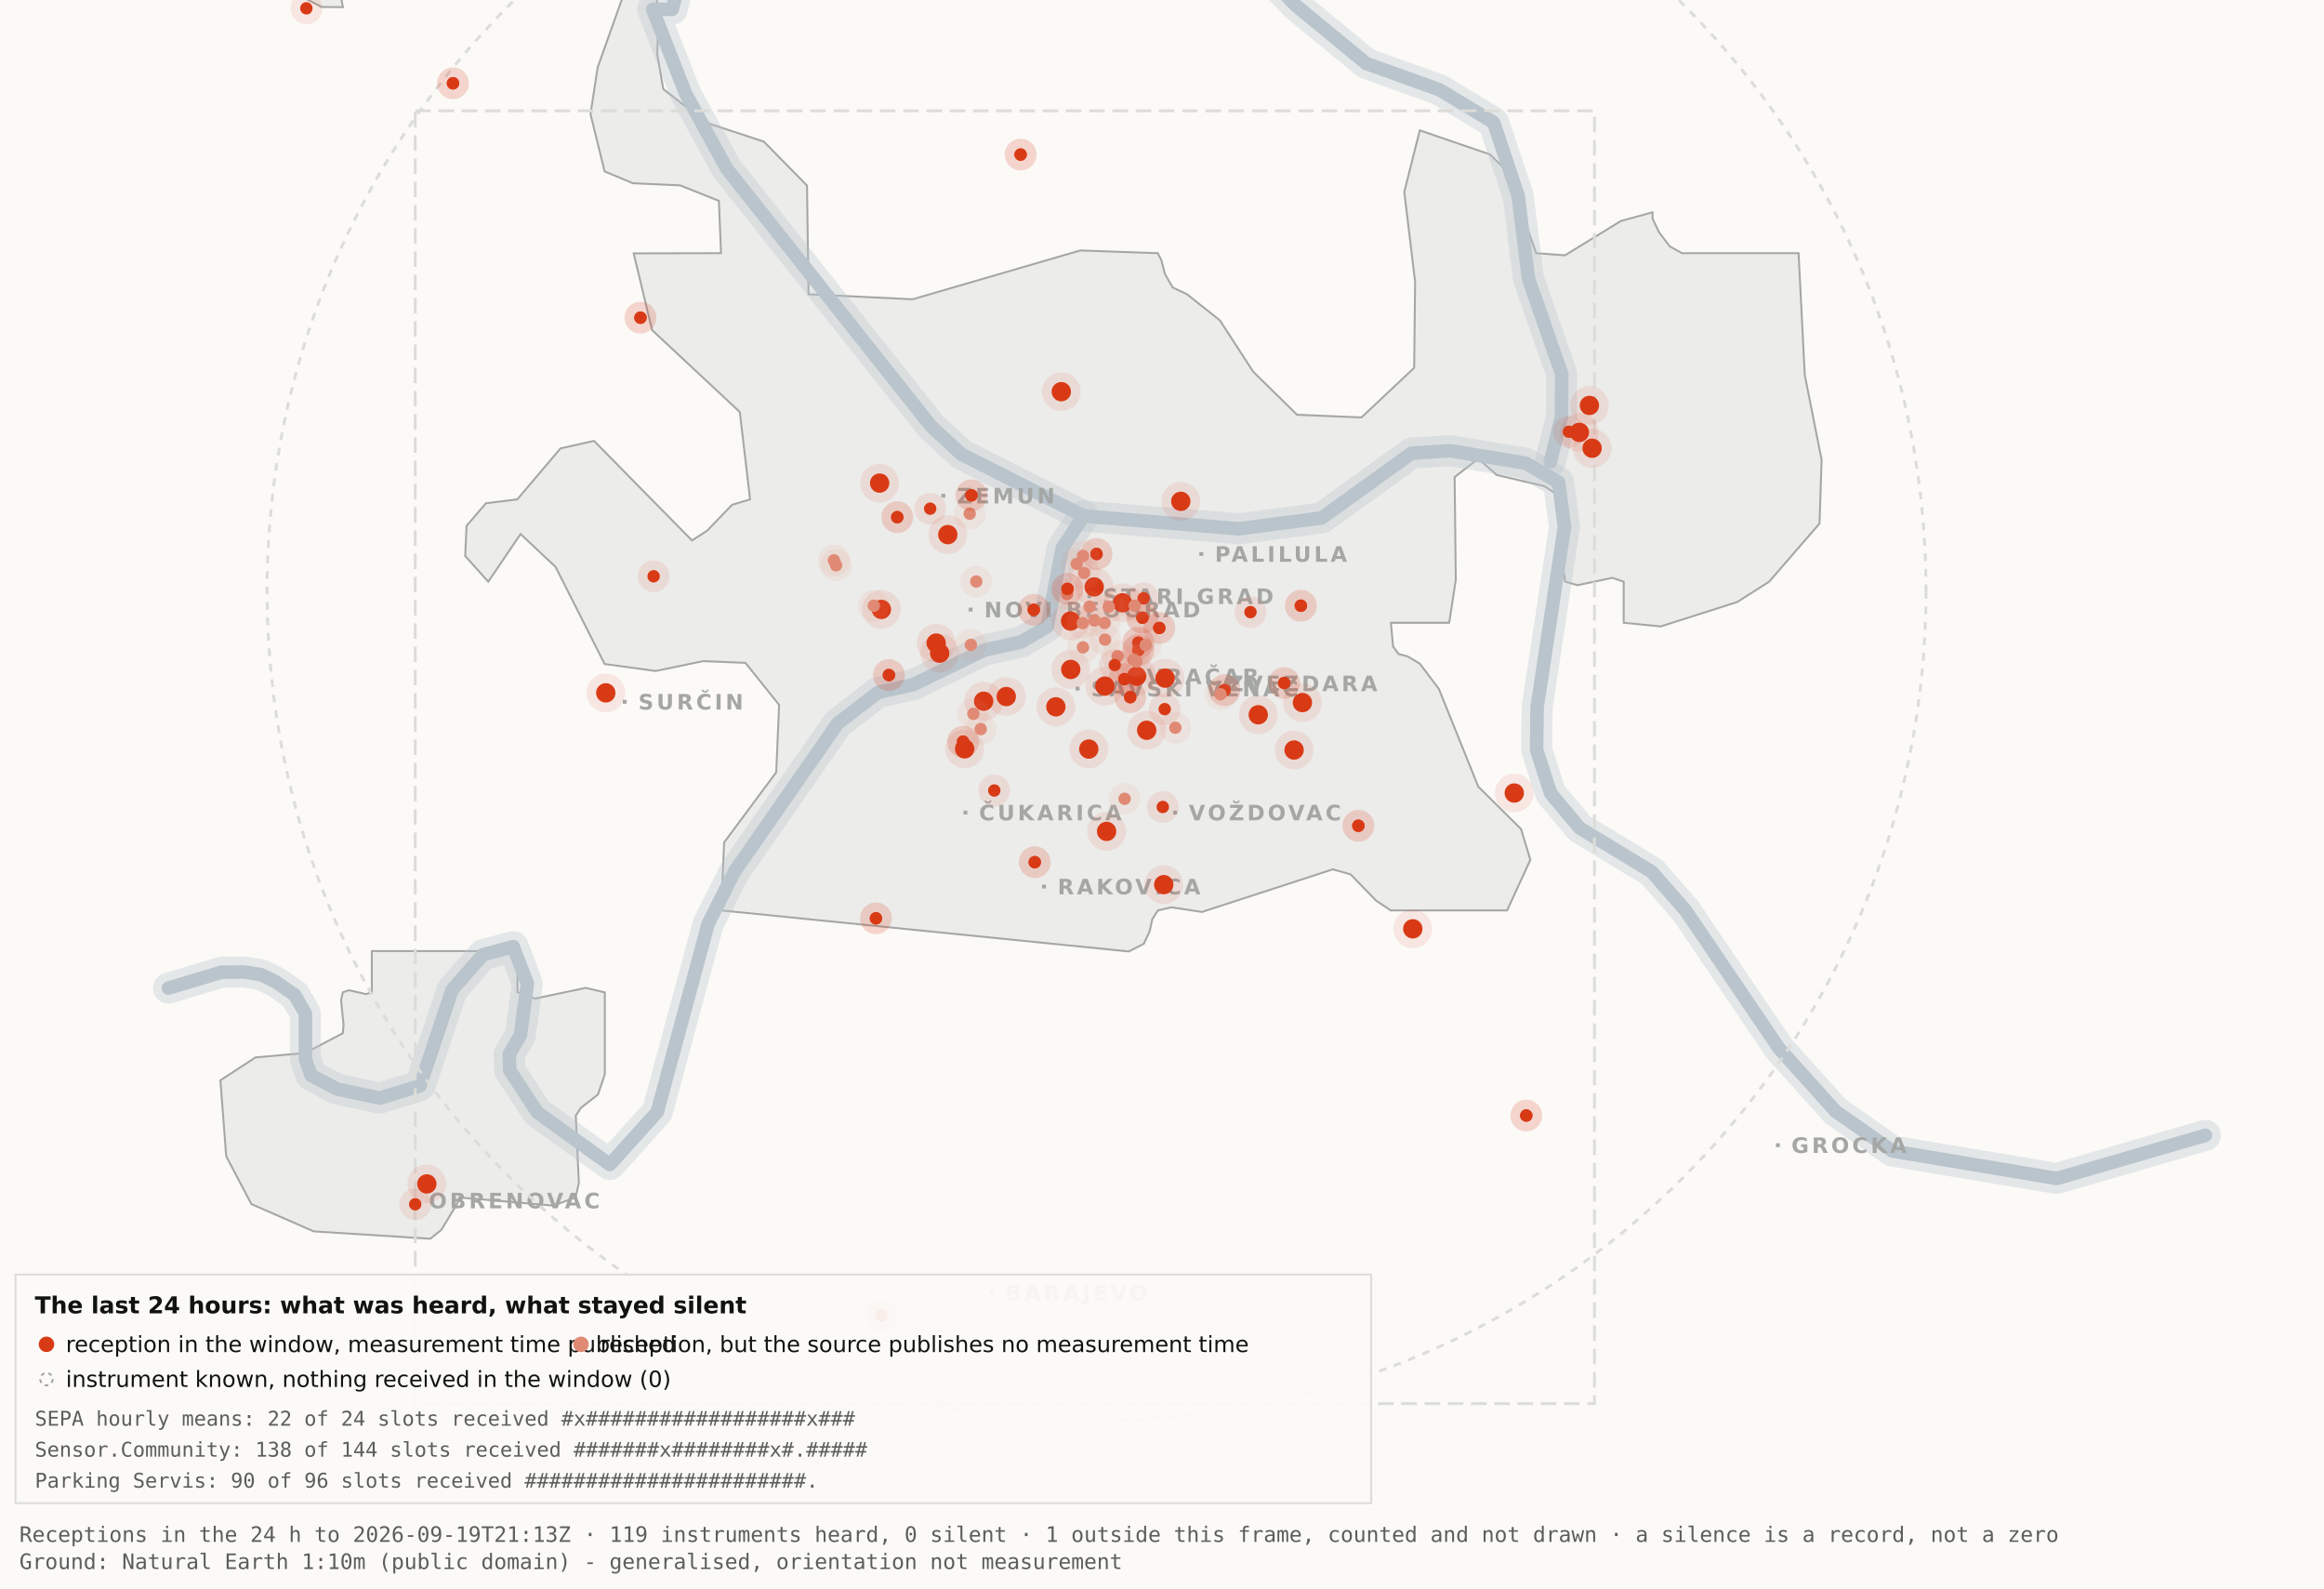
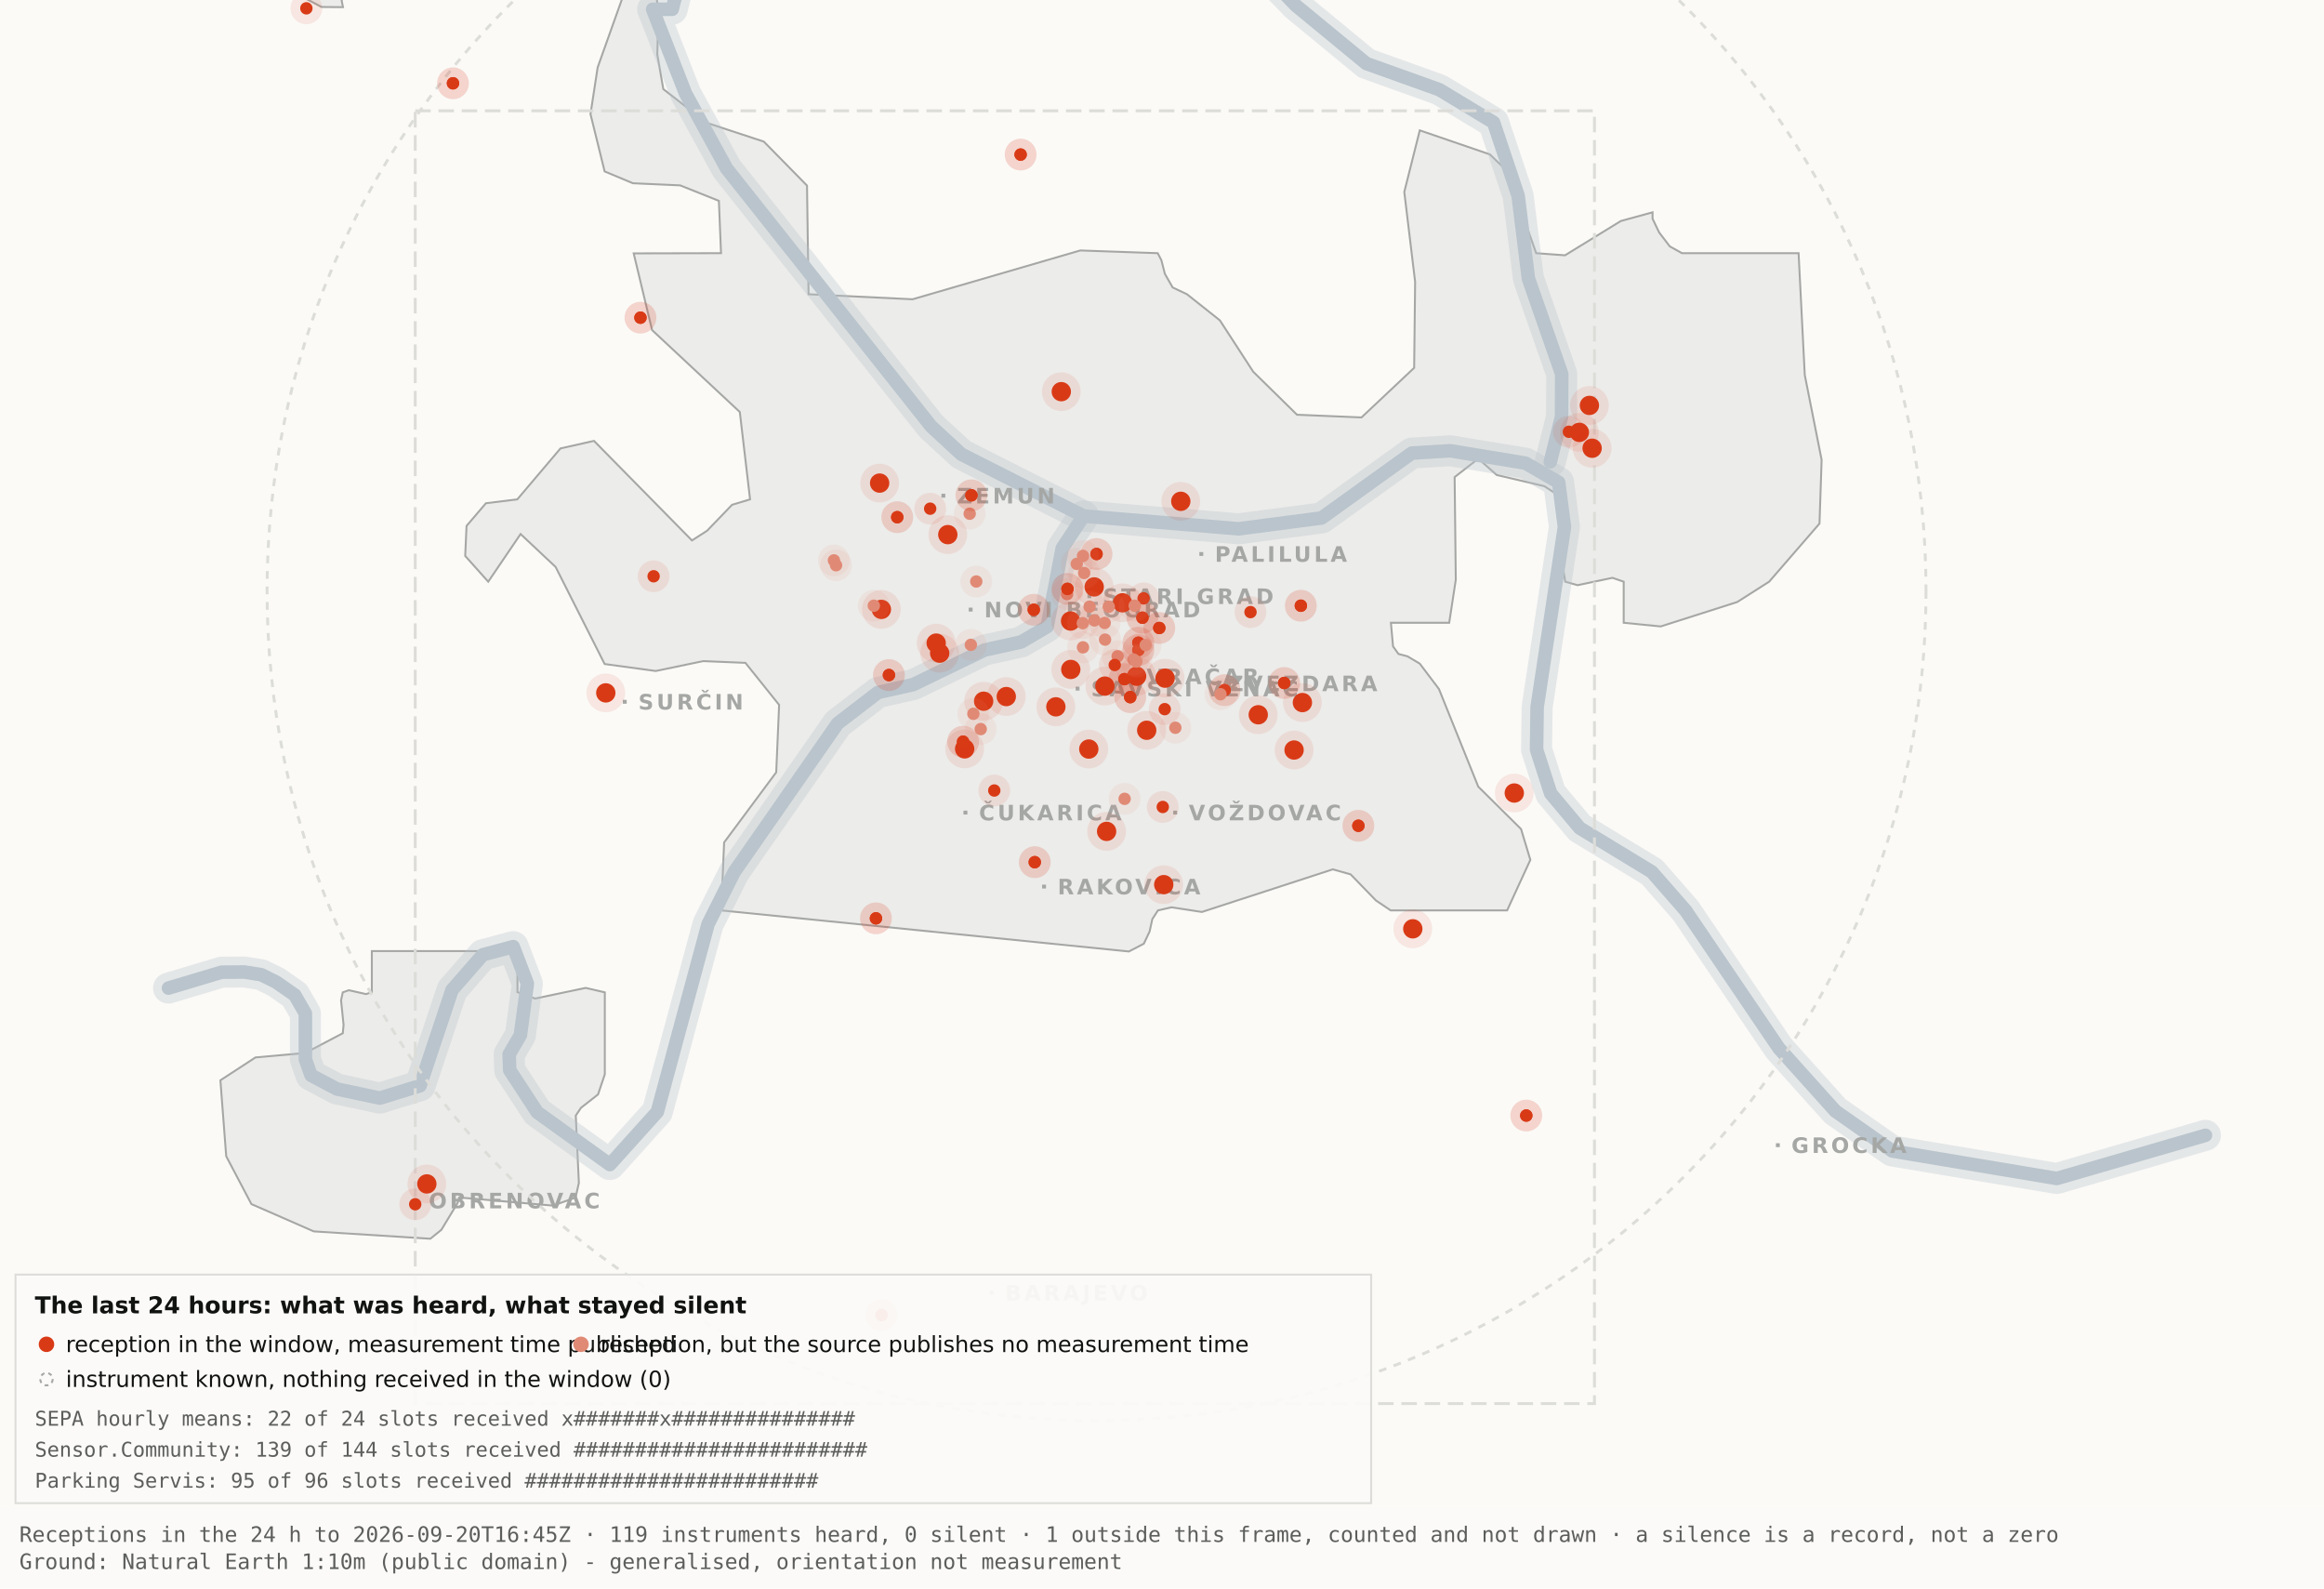
<svg xmlns="http://www.w3.org/2000/svg" viewBox="0 0 1200 820" width="1200" height="820" role="img" aria-label="Map 3 - The last 24 hours">
  <rect x="0" y="0" width="1200" height="820" fill="#fbfaf7" />
  <path d="M192.0,-34.8 L192.1,-17.6 L189.5,-19.9 L182.4,-10.7 L176.4,0.2 L177.1,3.7 L166.0,3.6 L138.0,-11.3 L131.8,-17.6 L130.3,-34.7 L134.1,-45.9 L158.3,-76.4 L166.7,-82.3 L177.1,-81.2 L183.0,-72.1 L192.0,-34.8 Z" fill="#ececea" stroke="#a5a7a5" stroke-width="1" fill-rule="evenodd" />
  <path d="M417.5,151.9 L471.2,154.5 L557.8,129.3 L597.8,130.7 L599.7,134.4 L601.5,141.4 L605.5,148.4 L612.9,151.9 L629.9,165.4 L647.1,191.9 L669.7,214.1 L703.0,215.5 L730.2,189.9 L730.7,145.5 L725.1,99.1 L733.1,67.3 L769.3,79.7 L778.2,88.3 L793.2,130.7 L808.1,131.8 L836.9,114.1 L853.3,109.6 L853.3,112.9 L856.7,120.0 L862.2,127.2 L868.5,130.7 L928.7,130.7 L931.9,193.6 L940.6,237.4 L939.5,270.3 L913.5,300.3 L897.0,310.8 L857.5,323.4 L838.4,321.5 L838.4,300.3 L832.6,298.3 L814.6,302.1 L808.2,300.3 L806.9,292.0 L809.7,266.1 L808.2,258.0 L797.4,251.0 L772.8,245.2 L763.3,236.8 L751.1,246.3 L751.7,299.3 L748.3,321.5 L718.2,321.5 L719.3,333.7 L722.1,337.6 L726.7,338.8 L733.1,342.6 L743.0,355.7 L763.3,406.1 L785.4,428.0 L790.2,443.9 L778.2,470.0 L718.1,470.0 L710.5,464.9 L697.4,451.4 L688.2,448.8 L620.6,470.8 L604.9,468.4 L597.9,470.0 L595.0,474.5 L593.6,480.9 L590.6,487.2 L582.9,491.2 L372.4,470.0 L373.9,434.9 L400.8,398.7 L402.3,363.9 L384.9,342.2 L363.1,341.3 L338.6,346.4 L312.2,342.8 L286.9,292.7 L268.8,275.7 L252.1,300.3 L240.2,287.0 L240.9,271.5 L250.9,259.8 L267.1,257.8 L289.4,231.5 L306.7,227.6 L357.3,279.0 L365.1,274.0 L378.0,260.6 L387.3,257.8 L382.0,212.7 L336.7,170.4 L327.2,130.8 L372.3,130.7 L371.2,103.7 L351.2,95.7 L326.8,94.6 L312.2,88.5 L304.9,58.9 L308.6,34.8 L327.3,-17.7 L337.9,-11.0 L340.0,6.7 L339.4,28.1 L342.5,46.0 L364.9,63.4 L394.4,73.1 L416.7,95.8 L417.5,151.9 Z" fill="#ececea" stroke="#a5a7a5" stroke-width="1" fill-rule="evenodd" />
  <path d="M267.2,512.2 L276.3,515.5 L302.4,510.0 L312.3,512.3 L312.3,554.6 L308.8,565.0 L300.0,571.9 L297.3,575.9 L298.9,610.7 L297.2,618.2 L285.6,622.4 L237.1,618.2 L236.3,621.0 L227.9,634.9 L222.2,639.5 L162.0,635.7 L129.8,621.6 L116.8,596.9 L113.8,557.7 L131.9,545.9 L157.6,543.6 L177.0,533.4 L177.4,529.1 L176.1,516.4 L177.0,512.3 L180.1,511.2 L189.0,513.2 L192.0,512.2 L192.0,491.0 L267.2,491.0 L267.2,512.2 Z" fill="#ececea" stroke="#a5a7a5" stroke-width="1" fill-rule="evenodd" />
  <path d="M87.0,510.1 L114.4,501.9 L126.1,501.8 L134.9,503.2 L142.6,507.0 L152.2,513.7 L157.7,523.2 L157.7,546.9 L160.6,555.1 L174.0,562.2 L196.1,566.9 L216.9,560.5 L233.4,511.1 L249.3,492.9 L265.0,488.7 L272.3,507.8 L268.7,534.4 L262.9,544.3 L263.2,552.5 L277.4,574.2 L314.9,601.2 L339.4,574.0 L365.6,477.1 L379.1,450.2 L432.5,373.5 L453.3,357.5 L471.6,353.4 L508.3,335.6 L527.3,331.4 L540.7,323.5 L548.5,283.0 L559.5,266.4" fill="none" stroke="#b9c4cc" stroke-width="16" stroke-opacity="0.35" stroke-linejoin="round" stroke-linecap="round" />
  <path d="M411.7,-177.5 L426.7,-103.9 L394.7,-58.3 L355.0,-26.6 L347.1,4.8 L337.0,4.8 L354.0,48.3 L375.2,87.0 L480.8,220.1 L496.4,234.5 L559.5,266.4 L639.5,273.0 L682.4,267.4 L729.0,233.9 L748.8,232.7 L787.7,239.1 L804.8,249.0 L807.8,272.0 L793.7,365.0 L793.4,387.0 L800.7,409.6 L815.7,427.5 L852.9,450.1 L870.4,470.1 L918.5,541.1 L947.7,573.6 L977.1,594.2 L1062.0,608.4 L1138.8,586.1" fill="none" stroke="#b9c4cc" stroke-width="16" stroke-opacity="0.35" stroke-linejoin="round" stroke-linecap="round" />
  <path d="M534.0,-142.1 L558.9,-95.2 L590.2,-64.2 L638.6,-28.7 L669.2,2.9 L705.5,32.8 L743.2,46.3 L771.2,63.2 L783.9,101.1 L789.2,143.8 L806.4,193.1 L806.3,215.2 L800.5,238.4" fill="none" stroke="#b9c4cc" stroke-width="16" stroke-opacity="0.35" stroke-linejoin="round" stroke-linecap="round" />
  <path d="M87.0,510.1 L114.4,501.9 L126.1,501.8 L134.9,503.2 L142.6,507.0 L152.2,513.7 L157.7,523.2 L157.7,546.9 L160.6,555.1 L174.0,562.2 L196.1,566.9 L216.9,560.5 L233.4,511.1 L249.3,492.9 L265.0,488.7 L272.3,507.8 L268.7,534.4 L262.9,544.3 L263.2,552.5 L277.4,574.2 L314.9,601.2 L339.4,574.0 L365.6,477.1 L379.1,450.2 L432.5,373.5 L453.3,357.5 L471.6,353.4 L508.3,335.6 L527.3,331.4 L540.7,323.5 L548.5,283.0 L559.5,266.4" fill="none" stroke="#b9c4cc" stroke-width="7" stroke-opacity="1" stroke-linejoin="round" stroke-linecap="round" />
  <path d="M411.7,-177.5 L426.7,-103.9 L394.7,-58.3 L355.0,-26.6 L347.1,4.8 L337.0,4.8 L354.0,48.3 L375.2,87.0 L480.8,220.1 L496.4,234.5 L559.5,266.4 L639.5,273.0 L682.4,267.4 L729.0,233.9 L748.8,232.7 L787.7,239.1 L804.8,249.0 L807.8,272.0 L793.7,365.0 L793.4,387.0 L800.7,409.6 L815.7,427.5 L852.9,450.1 L870.4,470.1 L918.5,541.1 L947.7,573.6 L977.1,594.2 L1062.0,608.4 L1138.8,586.1" fill="none" stroke="#b9c4cc" stroke-width="7" stroke-opacity="1" stroke-linejoin="round" stroke-linecap="round" />
  <path d="M534.0,-142.1 L558.9,-95.2 L590.2,-64.2 L638.6,-28.7 L669.2,2.9 L705.5,32.8 L743.2,46.3 L771.2,63.2 L783.9,101.1 L789.2,143.8 L806.4,193.1 L806.3,215.2 L800.5,238.4" fill="none" stroke="#b9c4cc" stroke-width="7" stroke-opacity="1" stroke-linejoin="round" stroke-linecap="round" />
  <rect x="561.5" y="306.8" width="2" height="2" fill="#a5a7a5" />
  <text x="569.5" y="311.8" font-family="Carlito, DejaVu Sans, Arial, sans-serif" font-size="11" font-weight="600" letter-spacing="1.5" fill="#a5a7a5">STARI GRAD</text>
  <rect x="584.0" y="348.2" width="2" height="2" fill="#a5a7a5" />
  <text x="592.0" y="353.2" font-family="Carlito, DejaVu Sans, Arial, sans-serif" font-size="11" font-weight="600" letter-spacing="1.5" fill="#a5a7a5">VRAČAR</text>
  <rect x="555.4" y="354.5" width="2" height="2" fill="#a5a7a5" />
  <text x="563.4" y="359.5" font-family="Carlito, DejaVu Sans, Arial, sans-serif" font-size="11" font-weight="600" letter-spacing="1.5" fill="#a5a7a5">SAVSKI VENAC</text>
  <rect x="500.2" y="313.7" width="2" height="2" fill="#a5a7a5" />
  <text x="508.2" y="318.7" font-family="Carlito, DejaVu Sans, Arial, sans-serif" font-size="11" font-weight="600" letter-spacing="1.5" fill="#a5a7a5">NOVI BEOGRAD</text>
  <rect x="486.1" y="254.9" width="2" height="2" fill="#a5a7a5" />
  <text x="494.1" y="259.9" font-family="Carlito, DejaVu Sans, Arial, sans-serif" font-size="11" font-weight="600" letter-spacing="1.5" fill="#a5a7a5">ZEMUN</text>
  <rect x="619.3" y="285.0" width="2" height="2" fill="#a5a7a5" />
  <text x="627.3" y="290.0" font-family="Carlito, DejaVu Sans, Arial, sans-serif" font-size="11" font-weight="600" letter-spacing="1.5" fill="#a5a7a5">PALILULA</text>
  <rect x="626.1" y="351.8" width="2" height="2" fill="#a5a7a5" />
  <text x="634.1" y="356.8" font-family="Carlito, DejaVu Sans, Arial, sans-serif" font-size="11" font-weight="600" letter-spacing="1.5" fill="#a5a7a5">ZVEZDARA</text>
  <rect x="605.8" y="418.5" width="2" height="2" fill="#a5a7a5" />
  <text x="613.8" y="423.5" font-family="Carlito, DejaVu Sans, Arial, sans-serif" font-size="11" font-weight="600" letter-spacing="1.5" fill="#a5a7a5">VOŽDOVAC</text>
  <rect x="497.5" y="418.5" width="2" height="2" fill="#a5a7a5" />
  <text x="505.5" y="423.5" font-family="Carlito, DejaVu Sans, Arial, sans-serif" font-size="11" font-weight="600" letter-spacing="1.5" fill="#a5a7a5">ČUKARICA</text>
  <rect x="538.1" y="456.7" width="2" height="2" fill="#a5a7a5" />
  <text x="546.1" y="461.7" font-family="Carlito, DejaVu Sans, Arial, sans-serif" font-size="11" font-weight="600" letter-spacing="1.5" fill="#a5a7a5">RAKOVICA</text>
  <rect x="321.6" y="361.3" width="2" height="2" fill="#a5a7a5" />
  <text x="329.6" y="366.3" font-family="Carlito, DejaVu Sans, Arial, sans-serif" font-size="11" font-weight="600" letter-spacing="1.5" fill="#a5a7a5">SURČIN</text>
  <rect x="917.0" y="590.2" width="2" height="2" fill="#a5a7a5" />
  <text x="925.0" y="595.2" font-family="Carlito, DejaVu Sans, Arial, sans-serif" font-size="11" font-weight="600" letter-spacing="1.5" fill="#a5a7a5">GROCKA</text>
  <rect x="213.4" y="618.8" width="2" height="2" fill="#a5a7a5" />
  <text x="221.4" y="623.8" font-family="Carlito, DejaVu Sans, Arial, sans-serif" font-size="11" font-weight="600" letter-spacing="1.5" fill="#a5a7a5">OBRENOVAC</text>
  <rect x="511.0" y="666.4" width="2" height="2" fill="#a5a7a5" />
  <text x="519.0" y="671.4" font-family="Carlito, DejaVu Sans, Arial, sans-serif" font-size="11" font-weight="600" letter-spacing="1.5" fill="#a5a7a5">BARAJEVO</text>
  <rect x="727.5" y="876.2" width="2" height="2" fill="#a5a7a5" />
  <text x="735.5" y="881.2" font-family="Carlito, DejaVu Sans, Arial, sans-serif" font-size="11" font-weight="600" letter-spacing="1.5" fill="#a5a7a5">SOPOT</text>
  <circle cx="566.2" cy="305.1" r="428.3" fill="none" stroke="#dcdcd9" stroke-width="1.5" stroke-dasharray="4 4" />
  <rect x="214.4" y="57.2" width="608.9" height="667.4" fill="none" stroke="#dcdcd9" stroke-width="1.5" stroke-dasharray="8 4" />
  <circle cx="507.9" cy="362.0" r="10" fill="#D93A16" fill-opacity=".10" />
  <circle cx="507.9" cy="362.0" r="5" fill="#D93A16" />
  <circle cx="519.6" cy="359.6" r="10" fill="#D93A16" fill-opacity=".10" />
  <circle cx="519.6" cy="359.6" r="5" fill="#D93A16" />
  <circle cx="498.1" cy="386.6" r="10" fill="#D93A16" fill-opacity=".10" />
  <circle cx="498.1" cy="386.6" r="5" fill="#D93A16" />
  <circle cx="552.8" cy="320.6" r="10" fill="#D93A16" fill-opacity=".10" />
  <circle cx="552.8" cy="320.6" r="5" fill="#D93A16" />
  <circle cx="455.1" cy="314.6" r="10" fill="#D93A16" fill-opacity=".10" />
  <circle cx="455.1" cy="314.6" r="5" fill="#D93A16" />
  <circle cx="548.0" cy="202.2" r="10" fill="#D93A16" fill-opacity=".10" />
  <circle cx="548.0" cy="202.2" r="5" fill="#D93A16" />
  <circle cx="579.6" cy="311.2" r="10" fill="#D93A16" fill-opacity=".10" />
  <circle cx="579.6" cy="311.2" r="5" fill="#D93A16" />
  <circle cx="592.1" cy="377.0" r="10" fill="#D93A16" fill-opacity=".10" />
  <circle cx="592.1" cy="377.0" r="5" fill="#D93A16" />
  <circle cx="562.2" cy="386.7" r="10" fill="#D93A16" fill-opacity=".10" />
  <circle cx="562.2" cy="386.7" r="5" fill="#D93A16" />
  <circle cx="570.5" cy="354.2" r="10" fill="#D93A16" fill-opacity=".10" />
  <circle cx="570.5" cy="354.2" r="5" fill="#D93A16" />
  <circle cx="600.9" cy="456.7" r="10" fill="#D93A16" fill-opacity=".10" />
  <circle cx="600.9" cy="456.7" r="5" fill="#D93A16" />
  <circle cx="609.7" cy="258.8" r="10" fill="#D93A16" fill-opacity=".10" />
  <circle cx="609.7" cy="258.8" r="5" fill="#D93A16" />
  <circle cx="729.5" cy="479.5" r="10" fill="#D93A16" fill-opacity=".10" />
  <circle cx="729.5" cy="479.5" r="5" fill="#D93A16" />
  <circle cx="672.5" cy="362.7" r="10" fill="#D93A16" fill-opacity=".10" />
  <circle cx="672.5" cy="362.7" r="5" fill="#D93A16" />
  <circle cx="552.9" cy="345.6" r="10" fill="#D93A16" fill-opacity=".10" />
  <circle cx="552.9" cy="345.6" r="5" fill="#D93A16" />
  <circle cx="485.2" cy="337.2" r="10" fill="#D93A16" fill-opacity=".10" />
  <circle cx="485.2" cy="337.2" r="5" fill="#D93A16" />
  <circle cx="220.4" cy="611.2" r="10" fill="#D93A16" fill-opacity=".10" />
  <circle cx="220.4" cy="611.2" r="5" fill="#D93A16" />
  <circle cx="483.4" cy="332.0" r="10" fill="#D93A16" fill-opacity=".10" />
  <circle cx="483.4" cy="332.0" r="5" fill="#D93A16" />
  <circle cx="820.7" cy="209.3" r="10" fill="#D93A16" fill-opacity=".10" />
  <circle cx="820.7" cy="209.3" r="5" fill="#D93A16" />
  <circle cx="815.5" cy="223.2" r="10" fill="#D93A16" fill-opacity=".10" />
  <circle cx="815.5" cy="223.2" r="5" fill="#D93A16" />
  <circle cx="822.1" cy="231.4" r="10" fill="#D93A16" fill-opacity=".10" />
  <circle cx="822.1" cy="231.4" r="5" fill="#D93A16" />
  <circle cx="571.4" cy="429.2" r="10" fill="#D93A16" fill-opacity=".10" />
  <circle cx="571.4" cy="429.2" r="5" fill="#D93A16" />
  <circle cx="565.0" cy="303.0" r="10" fill="#D93A16" fill-opacity=".10" />
  <circle cx="565.0" cy="303.0" r="5" fill="#D93A16" />
  <circle cx="668.2" cy="387.2" r="10" fill="#D93A16" fill-opacity=".10" />
  <circle cx="668.2" cy="387.2" r="5" fill="#D93A16" />
  <circle cx="312.8" cy="357.7" r="10" fill="#D93A16" fill-opacity=".10" />
  <circle cx="312.8" cy="357.7" r="5" fill="#D93A16" />
  <circle cx="545.2" cy="364.9" r="10" fill="#D93A16" fill-opacity=".10" />
  <circle cx="545.2" cy="364.9" r="5" fill="#D93A16" />
  <circle cx="781.9" cy="409.4" r="10" fill="#D93A16" fill-opacity=".10" />
  <circle cx="781.9" cy="409.4" r="5" fill="#D93A16" />
  <circle cx="586.9" cy="349.1" r="10" fill="#D93A16" fill-opacity=".10" />
  <circle cx="586.9" cy="349.1" r="5" fill="#D93A16" />
  <circle cx="601.6" cy="350.1" r="10" fill="#D93A16" fill-opacity=".10" />
  <circle cx="601.6" cy="350.1" r="5" fill="#D93A16" />
  <circle cx="649.7" cy="369.0" r="10" fill="#D93A16" fill-opacity=".10" />
  <circle cx="649.7" cy="369.0" r="5" fill="#D93A16" />
  <circle cx="489.4" cy="276.0" r="10" fill="#D93A16" fill-opacity=".10" />
  <circle cx="489.4" cy="276.0" r="5" fill="#D93A16" />
  <circle cx="454.2" cy="249.4" r="10" fill="#D93A16" fill-opacity=".10" />
  <circle cx="454.2" cy="249.4" r="5" fill="#D93A16" />
  <circle cx="587.8" cy="331.8" r="8.2" fill="#D93A16" fill-opacity=".10" />
  <circle cx="587.8" cy="331.8" r="3.2" fill="#D93A16" />
  <circle cx="587.8" cy="331.8" r="8.2" fill="#D93A16" fill-opacity=".10" />
  <circle cx="587.8" cy="331.8" r="3.2" fill="#D93A16" />
  <circle cx="534.3" cy="445.1" r="8.2" fill="#D93A16" fill-opacity=".10" />
  <circle cx="534.3" cy="445.1" r="3.2" fill="#D93A16" />
  <circle cx="534.3" cy="445.1" r="8.2" fill="#D93A16" fill-opacity=".10" />
  <circle cx="534.3" cy="445.1" r="3.2" fill="#D93A16" />
  <circle cx="497.3" cy="382.9" r="8.2" fill="#D93A16" fill-opacity=".10" />
  <circle cx="497.3" cy="382.9" r="3.2" fill="#D93A16" />
  <circle cx="497.3" cy="382.9" r="8.2" fill="#D93A16" fill-opacity=".10" />
  <circle cx="497.3" cy="382.9" r="3.2" fill="#D93A16" />
  <circle cx="330.7" cy="164.0" r="8.2" fill="#D93A16" fill-opacity=".10" />
  <circle cx="330.7" cy="164.0" r="3.2" fill="#D93A16" />
  <circle cx="330.7" cy="164.0" r="8.2" fill="#D93A16" fill-opacity=".10" />
  <circle cx="330.7" cy="164.0" r="3.2" fill="#D93A16" />
  <circle cx="583.6" cy="359.9" r="8.2" fill="#D93A16" fill-opacity=".10" />
  <circle cx="583.6" cy="359.9" r="3.2" fill="#D93A16" />
  <circle cx="583.6" cy="359.9" r="8.2" fill="#D93A16" fill-opacity=".10" />
  <circle cx="583.6" cy="359.9" r="3.2" fill="#D93A16" />
  <circle cx="663.1" cy="352.6" r="8.2" fill="#D93A16" fill-opacity=".10" />
  <circle cx="663.1" cy="352.6" r="3.2" fill="#D93A16" />
  <circle cx="663.1" cy="352.6" r="8.2" fill="#D93A16" fill-opacity=".10" />
  <circle cx="663.1" cy="352.6" r="3.2" fill="#D93A16" />
  <circle cx="601.4" cy="366.1" r="8.2" fill="#D93A16" fill-opacity=".10" />
  <circle cx="601.4" cy="366.1" r="3.2" fill="#D93A16" />
  <circle cx="214.4" cy="621.7" r="8.2" fill="#D93A16" fill-opacity=".10" />
  <circle cx="214.4" cy="621.7" r="3.2" fill="#D93A16" />
  <circle cx="463.3" cy="267.0" r="8.2" fill="#D93A16" fill-opacity=".10" />
  <circle cx="463.3" cy="267.0" r="3.2" fill="#D93A16" />
  <circle cx="463.3" cy="267.0" r="8.2" fill="#D93A16" fill-opacity=".10" />
  <circle cx="463.3" cy="267.0" r="3.2" fill="#D93A16" />
  <circle cx="600.4" cy="416.6" r="8.2" fill="#D93A16" fill-opacity=".10" />
  <circle cx="600.4" cy="416.6" r="3.2" fill="#D93A16" />
  <circle cx="671.7" cy="312.7" r="8.2" fill="#D93A16" fill-opacity=".10" />
  <circle cx="671.7" cy="312.7" r="3.2" fill="#D93A16" />
  <circle cx="671.7" cy="312.7" r="8.2" fill="#D93A16" fill-opacity=".10" />
  <circle cx="671.7" cy="312.7" r="3.2" fill="#D93A16" />
  <circle cx="587.8" cy="335.6" r="8.2" fill="#D93A16" fill-opacity=".10" />
  <circle cx="587.8" cy="335.6" r="3.2" fill="#D93A16" />
  <circle cx="587.8" cy="335.6" r="8.2" fill="#D93A16" fill-opacity=".10" />
  <circle cx="587.8" cy="335.6" r="3.2" fill="#D93A16" />
  <circle cx="455.2" cy="678.9" r="8.2" fill="#D93A16" fill-opacity=".10" />
  <circle cx="455.2" cy="678.9" r="3.2" fill="#D93A16" />
  <circle cx="455.2" cy="678.9" r="8.2" fill="#D93A16" fill-opacity=".10" />
  <circle cx="455.2" cy="678.9" r="3.2" fill="#D93A16" />
  <circle cx="590.5" cy="308.9" r="8.2" fill="#D93A16" fill-opacity=".10" />
  <circle cx="590.5" cy="308.9" r="3.2" fill="#D93A16" />
  <circle cx="598.6" cy="324.2" r="8.2" fill="#D93A16" fill-opacity=".10" />
  <circle cx="598.6" cy="324.2" r="3.2" fill="#D93A16" />
  <circle cx="598.6" cy="324.2" r="8.2" fill="#D93A16" fill-opacity=".10" />
  <circle cx="598.6" cy="324.2" r="3.2" fill="#D93A16" />
  <circle cx="233.9" cy="43.0" r="8.2" fill="#D93A16" fill-opacity=".10" />
  <circle cx="233.9" cy="43.0" r="3.2" fill="#D93A16" />
  <circle cx="233.9" cy="43.0" r="8.2" fill="#D93A16" fill-opacity=".10" />
  <circle cx="233.9" cy="43.0" r="3.2" fill="#D93A16" />
  <circle cx="566.2" cy="286.0" r="8.2" fill="#D93A16" fill-opacity=".10" />
  <circle cx="566.2" cy="286.0" r="3.2" fill="#D93A16" />
  <circle cx="566.2" cy="286.0" r="8.2" fill="#D93A16" fill-opacity=".10" />
  <circle cx="566.2" cy="286.0" r="3.2" fill="#D93A16" />
  <circle cx="589.9" cy="318.9" r="8.2" fill="#D93A16" fill-opacity=".10" />
  <circle cx="589.9" cy="318.9" r="3.2" fill="#D93A16" />
  <circle cx="589.9" cy="318.9" r="8.2" fill="#D93A16" fill-opacity=".10" />
  <circle cx="589.9" cy="318.9" r="3.2" fill="#D93A16" />
  <circle cx="701.4" cy="426.3" r="8.2" fill="#D93A16" fill-opacity=".10" />
  <circle cx="701.4" cy="426.3" r="3.2" fill="#D93A16" />
  <circle cx="701.4" cy="426.3" r="8.2" fill="#D93A16" fill-opacity=".10" />
  <circle cx="701.4" cy="426.3" r="3.2" fill="#D93A16" />
  <circle cx="480.3" cy="262.6" r="8.2" fill="#D93A16" fill-opacity=".10" />
  <circle cx="480.3" cy="262.6" r="3.2" fill="#D93A16" />
  <circle cx="533.8" cy="314.8" r="8.2" fill="#D93A16" fill-opacity=".10" />
  <circle cx="533.8" cy="314.8" r="3.2" fill="#D93A16" />
  <circle cx="533.8" cy="314.8" r="8.2" fill="#D93A16" fill-opacity=".10" />
  <circle cx="533.8" cy="314.8" r="3.2" fill="#D93A16" />
  <circle cx="527.0" cy="79.8" r="8.2" fill="#D93A16" fill-opacity=".10" />
  <circle cx="527.0" cy="79.8" r="3.2" fill="#D93A16" />
  <circle cx="527.0" cy="79.8" r="8.2" fill="#D93A16" fill-opacity=".10" />
  <circle cx="527.0" cy="79.8" r="3.2" fill="#D93A16" />
  <circle cx="788.1" cy="575.9" r="8.2" fill="#D93A16" fill-opacity=".10" />
  <circle cx="788.1" cy="575.9" r="3.2" fill="#D93A16" />
  <circle cx="788.1" cy="575.9" r="8.2" fill="#D93A16" fill-opacity=".10" />
  <circle cx="788.1" cy="575.9" r="3.2" fill="#D93A16" />
  <circle cx="580.6" cy="350.6" r="8.2" fill="#D93A16" fill-opacity=".10" />
  <circle cx="580.6" cy="350.6" r="3.2" fill="#D93A16" />
  <circle cx="580.6" cy="350.6" r="8.2" fill="#D93A16" fill-opacity=".10" />
  <circle cx="580.6" cy="350.6" r="3.2" fill="#D93A16" />
  <circle cx="452.3" cy="474.1" r="8.2" fill="#D93A16" fill-opacity=".10" />
  <circle cx="452.3" cy="474.1" r="3.2" fill="#D93A16" />
  <circle cx="452.3" cy="474.1" r="8.2" fill="#D93A16" fill-opacity=".10" />
  <circle cx="452.3" cy="474.1" r="3.2" fill="#D93A16" />
  <circle cx="632.3" cy="356.3" r="8.2" fill="#D93A16" fill-opacity=".10" />
  <circle cx="632.3" cy="356.3" r="3.2" fill="#D93A16" />
  <circle cx="632.3" cy="356.3" r="8.2" fill="#D93A16" fill-opacity=".10" />
  <circle cx="632.3" cy="356.3" r="3.2" fill="#D93A16" />
  <circle cx="158.2" cy="4.3" r="8.2" fill="#D93A16" fill-opacity=".10" />
  <circle cx="158.2" cy="4.3" r="3.2" fill="#D93A16" />
  <circle cx="459.0" cy="348.5" r="8.2" fill="#D93A16" fill-opacity=".10" />
  <circle cx="459.0" cy="348.5" r="3.2" fill="#D93A16" />
  <circle cx="459.0" cy="348.5" r="8.2" fill="#D93A16" fill-opacity=".10" />
  <circle cx="459.0" cy="348.5" r="3.2" fill="#D93A16" />
  <circle cx="645.7" cy="316.0" r="8.2" fill="#D93A16" fill-opacity=".10" />
  <circle cx="645.7" cy="316.0" r="3.2" fill="#D93A16" />
  <circle cx="585.3" cy="340.5" r="8.2" fill="#e08a75" fill-opacity=".10" />
  <circle cx="585.3" cy="340.5" r="3.2" fill="#e08a75" />
  <circle cx="585.9" cy="312.7" r="8.2" fill="#e08a75" fill-opacity=".10" />
  <circle cx="585.9" cy="312.7" r="3.2" fill="#e08a75" />
  <circle cx="559.2" cy="334.2" r="8.2" fill="#e08a75" fill-opacity=".10" />
  <circle cx="559.2" cy="334.2" r="3.2" fill="#e08a75" />
  <circle cx="570.6" cy="330.2" r="8.2" fill="#e08a75" fill-opacity=".10" />
  <circle cx="570.6" cy="330.2" r="3.2" fill="#e08a75" />
  <circle cx="562.6" cy="313.2" r="8.2" fill="#e08a75" fill-opacity=".10" />
  <circle cx="562.6" cy="313.2" r="3.2" fill="#e08a75" />
  <circle cx="500.7" cy="265.2" r="8.2" fill="#e08a75" fill-opacity=".10" />
  <circle cx="500.7" cy="265.2" r="3.2" fill="#e08a75" />
  <circle cx="570.4" cy="321.6" r="8.2" fill="#e08a75" fill-opacity=".10" />
  <circle cx="570.4" cy="321.6" r="3.2" fill="#e08a75" />
  <circle cx="591.6" cy="333.0" r="8.2" fill="#e08a75" fill-opacity=".10" />
  <circle cx="591.6" cy="333.0" r="3.2" fill="#e08a75" />
  <circle cx="565.1" cy="320.3" r="8.2" fill="#e08a75" fill-opacity=".10" />
  <circle cx="565.1" cy="320.3" r="3.2" fill="#e08a75" />
  <circle cx="502.6" cy="368.5" r="8.2" fill="#e08a75" fill-opacity=".10" />
  <circle cx="502.6" cy="368.5" r="3.2" fill="#e08a75" />
  <circle cx="501.3" cy="332.9" r="8.2" fill="#e08a75" fill-opacity=".10" />
  <circle cx="501.3" cy="332.9" r="3.2" fill="#e08a75" />
  <circle cx="451.2" cy="312.7" r="8.2" fill="#e08a75" fill-opacity=".10" />
  <circle cx="451.2" cy="312.7" r="3.2" fill="#e08a75" />
  <circle cx="431.7" cy="291.8" r="8.2" fill="#e08a75" fill-opacity=".10" />
  <circle cx="431.7" cy="291.8" r="3.2" fill="#e08a75" />
  <circle cx="630.2" cy="358.4" r="8.2" fill="#e08a75" fill-opacity=".10" />
  <circle cx="630.2" cy="358.4" r="3.2" fill="#e08a75" />
  <circle cx="551.0" cy="306.7" r="8.2" fill="#e08a75" fill-opacity=".10" />
  <circle cx="551.0" cy="306.7" r="3.2" fill="#e08a75" />
  <circle cx="559.8" cy="295.8" r="8.2" fill="#e08a75" fill-opacity=".10" />
  <circle cx="559.8" cy="295.8" r="3.2" fill="#e08a75" />
  <circle cx="559.1" cy="321.7" r="8.2" fill="#e08a75" fill-opacity=".10" />
  <circle cx="559.1" cy="321.7" r="3.2" fill="#e08a75" />
  <circle cx="606.9" cy="375.7" r="8.2" fill="#e08a75" fill-opacity=".10" />
  <circle cx="606.9" cy="375.7" r="3.2" fill="#e08a75" />
  <circle cx="430.6" cy="289.3" r="8.2" fill="#e08a75" fill-opacity=".10" />
  <circle cx="430.6" cy="289.3" r="3.2" fill="#e08a75" />
  <circle cx="559.2" cy="287.0" r="8.2" fill="#e08a75" fill-opacity=".10" />
  <circle cx="559.2" cy="287.0" r="3.2" fill="#e08a75" />
  <circle cx="504.1" cy="300.2" r="8.2" fill="#e08a75" fill-opacity=".10" />
  <circle cx="504.1" cy="300.2" r="3.2" fill="#e08a75" />
  <circle cx="572.5" cy="313.2" r="8.2" fill="#e08a75" fill-opacity=".10" />
  <circle cx="572.5" cy="313.2" r="3.2" fill="#e08a75" />
  <circle cx="577.1" cy="338.8" r="8.2" fill="#e08a75" fill-opacity=".10" />
  <circle cx="577.1" cy="338.8" r="3.2" fill="#e08a75" />
  <circle cx="580.7" cy="412.4" r="8.2" fill="#e08a75" fill-opacity=".10" />
  <circle cx="580.7" cy="412.4" r="3.2" fill="#e08a75" />
  <circle cx="556.0" cy="291.1" r="8.2" fill="#e08a75" fill-opacity=".10" />
  <circle cx="556.0" cy="291.1" r="3.2" fill="#e08a75" />
  <circle cx="586.8" cy="341.5" r="8.2" fill="#e08a75" fill-opacity=".10" />
  <circle cx="586.8" cy="341.5" r="3.2" fill="#e08a75" />
  <circle cx="506.4" cy="376.4" r="8.2" fill="#e08a75" fill-opacity=".10" />
  <circle cx="506.4" cy="376.4" r="3.2" fill="#e08a75" />
  <circle cx="575.6" cy="343.3" r="8.2" fill="#D93A16" fill-opacity=".10" />
  <circle cx="575.6" cy="343.3" r="3.2" fill="#D93A16" />
  <circle cx="513.4" cy="408.1" r="8.2" fill="#D93A16" fill-opacity=".10" />
  <circle cx="513.4" cy="408.1" r="3.2" fill="#D93A16" />
  <circle cx="337.5" cy="297.5" r="8.2" fill="#D93A16" fill-opacity=".10" />
  <circle cx="337.5" cy="297.5" r="3.2" fill="#D93A16" />
  <circle cx="551.2" cy="304.0" r="8.2" fill="#D93A16" fill-opacity=".10" />
  <circle cx="551.2" cy="304.0" r="3.2" fill="#D93A16" />
  <circle cx="501.6" cy="255.7" r="8.2" fill="#D93A16" fill-opacity=".10" />
  <circle cx="501.6" cy="255.7" r="3.2" fill="#D93A16" />
  <circle cx="551.2" cy="304.0" r="8.2" fill="#D93A16" fill-opacity=".10" />
  <circle cx="551.2" cy="304.0" r="3.2" fill="#D93A16" />
  <circle cx="810.1" cy="222.9" r="8.2" fill="#D93A16" fill-opacity=".10" />
  <circle cx="810.1" cy="222.9" r="3.2" fill="#D93A16" />
  <circle cx="501.6" cy="255.7" r="8.2" fill="#D93A16" fill-opacity=".10" />
  <circle cx="501.6" cy="255.7" r="3.2" fill="#D93A16" />
  <g transform="translate(0 650)">
    <rect x="8" y="8" width="700" height="118" fill="#fbfaf7" fill-opacity=".94" stroke="#dcdcd9" />
    <text x="18" y="28" font-family="Carlito, DejaVu Sans, Arial, sans-serif" font-size="12" font-weight="700" fill="#111311">The last 24 hours: what was heard, what stayed silent</text>
    <circle cx="24" cy="44" r="4" fill="#D93A16" />
    <text x="34" y="48" font-family="Carlito, DejaVu Sans, Arial, sans-serif" font-size="11.5" fill="#111311">reception in the window, measurement time published</text>
    <circle cx="300" cy="44" r="4" fill="#e08a75" />
    <text x="310" y="48" font-family="Carlito, DejaVu Sans, Arial, sans-serif" font-size="11.5" fill="#111311">reception, but the source publishes no measurement time</text>
    <circle cx="24" cy="62" r="3.2" fill="none" stroke="#a5a7a5" stroke-dasharray="2 2" />
    <text x="34" y="66" font-family="Carlito, DejaVu Sans, Arial, sans-serif" font-size="11.5" fill="#111311">instrument known, nothing received in the window (0)</text>
-     <text x="18" y="86" font-family="DejaVu Sans Mono, Menlo, monospace" font-size="10.5" fill="#5c5e5c">SEPA hourly means: 22 of 24 slots received  #x##################x###</text>
-     <text x="18" y="102" font-family="DejaVu Sans Mono, Menlo, monospace" font-size="10.5" fill="#5c5e5c">Sensor.Community: 138 of 144 slots received  #######x########x#.#####</text>
-     <text x="18" y="118" font-family="DejaVu Sans Mono, Menlo, monospace" font-size="10.5" fill="#5c5e5c">Parking Servis: 90 of 96 slots received  #######################.</text>
+     <text x="18" y="86" font-family="DejaVu Sans Mono, Menlo, monospace" font-size="10.5" fill="#5c5e5c">SEPA hourly means: 22 of 24 slots received  x#######x###############</text>
+     <text x="18" y="102" font-family="DejaVu Sans Mono, Menlo, monospace" font-size="10.5" fill="#5c5e5c">Sensor.Community: 139 of 144 slots received  ########################</text>
+     <text x="18" y="118" font-family="DejaVu Sans Mono, Menlo, monospace" font-size="10.5" fill="#5c5e5c">Parking Servis: 95 of 96 slots received  ########################</text>
  </g>
  <rect x="0" y="778" width="1200" height="42" fill="#fbfaf7" fill-opacity=".94" />
-   <text x="10" y="796" font-family="DejaVu Sans Mono, Menlo, monospace" font-size="11" fill="#5c5e5c">Receptions in the 24 h to 2026-09-19T21:13Z  ·  119 instruments heard, 0 silent  ·  1 outside this frame, counted and not drawn  ·  a silence is a record, not a zero</text>
+   <text x="10" y="796" font-family="DejaVu Sans Mono, Menlo, monospace" font-size="11" fill="#5c5e5c">Receptions in the 24 h to 2026-09-20T16:45Z  ·  119 instruments heard, 0 silent  ·  1 outside this frame, counted and not drawn  ·  a silence is a record, not a zero</text>
  <text x="10" y="810" font-family="DejaVu Sans Mono, Menlo, monospace" font-size="11" fill="#5c5e5c">Ground: Natural Earth 1:10m (public domain) - generalised, orientation not measurement</text>
</svg>
